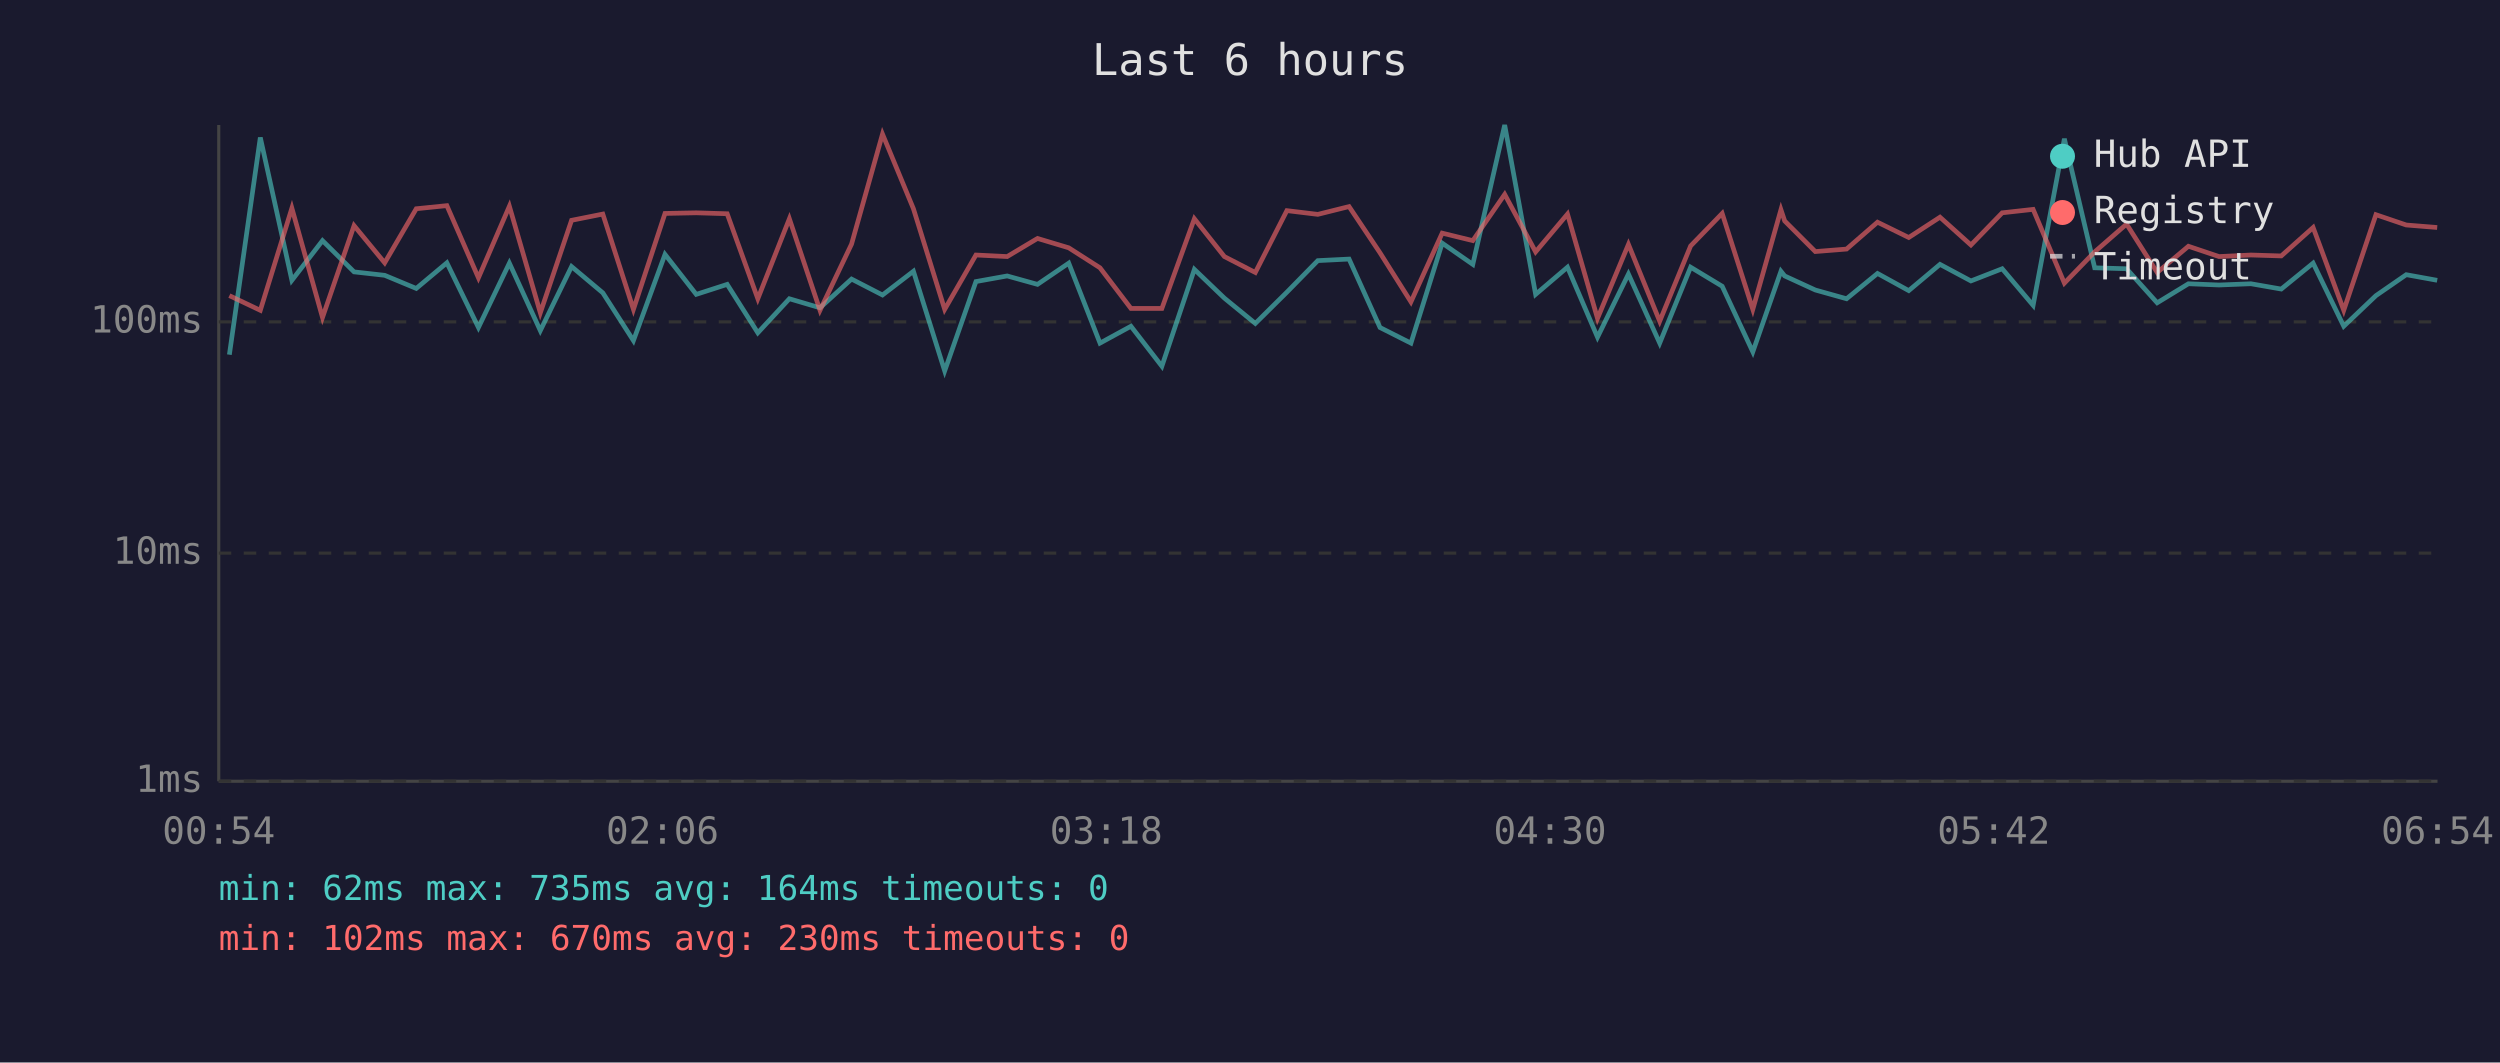
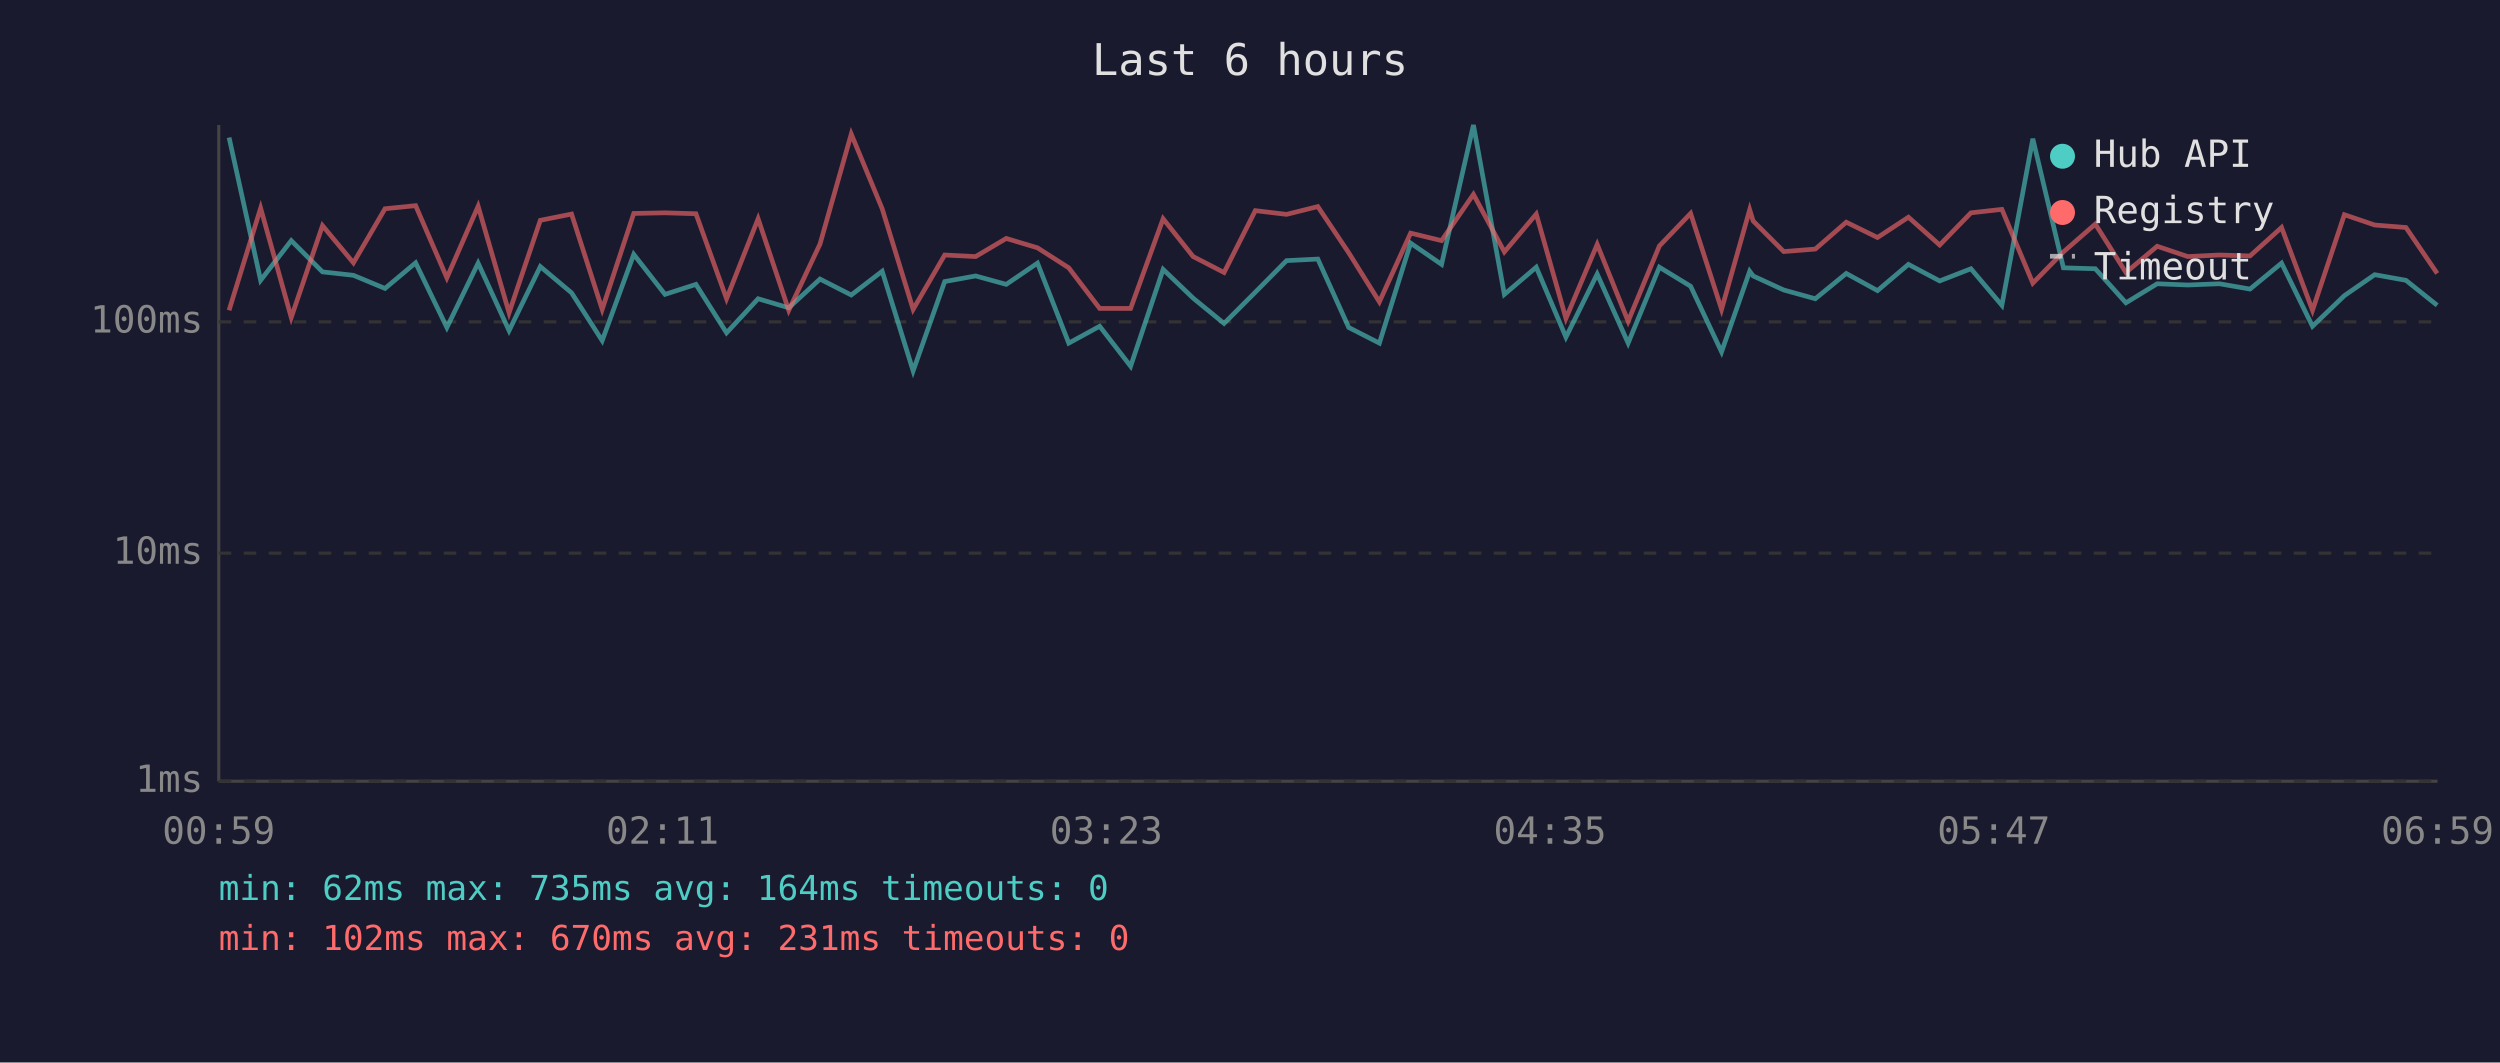
<svg xmlns="http://www.w3.org/2000/svg" viewBox="0 0 800 340" font-family="monospace" font-size="12">
  <rect width="800" height="340" fill="#1a1a2e" />
  <text x="400" y="24" fill="#e0e0e0" font-size="14" text-anchor="middle">Last 6 hours</text>
  <line x1="70" y1="40" x2="70" y2="250" stroke="#444" stroke-width="1" />
  <line x1="70" y1="250" x2="780" y2="250" stroke="#444" stroke-width="1" />
  <line x1="70" y1="250" x2="780" y2="250" stroke="#333" stroke-width="1" stroke-dasharray="4" />
  <text x="65" y="250" fill="#888" text-anchor="end" dominant-baseline="middle">1ms</text>
  <line x1="70" y1="177" x2="780" y2="177" stroke="#333" stroke-width="1" stroke-dasharray="4" />
  <text x="65" y="177" fill="#888" text-anchor="end" dominant-baseline="middle">10ms</text>
  <line x1="70" y1="103" x2="780" y2="103" stroke="#333" stroke-width="1" stroke-dasharray="4" />
  <text x="65" y="103" fill="#888" text-anchor="end" dominant-baseline="middle">100ms</text>
-   <text x="70" y="270" fill="#888" text-anchor="middle">00:54</text>
-   <text x="212" y="270" fill="#888" text-anchor="middle">02:06</text>
-   <text x="354" y="270" fill="#888" text-anchor="middle">03:18</text>
-   <text x="496" y="270" fill="#888" text-anchor="middle">04:30</text>
-   <text x="638" y="270" fill="#888" text-anchor="middle">05:42</text>
-   <text x="780" y="270" fill="#888" text-anchor="middle">06:54</text>
-   <polyline points="73.4,113.5 83.3,44.0 93.4,89.7 103.2,77.0 113.3,87.0 123.1,88.1 133.2,92.3 143.0,84.1 153.1,104.8 163.0,84.2 172.9,105.8 182.9,85.3 192.9,93.7 202.7,109.0 212.8,81.4 222.8,94.2 232.7,91.0 242.5,106.5 252.6,95.6 262.4,98.5 272.5,89.3 282.4,94.4 292.3,86.8 302.3,118.7 312.3,90.1 322.3,88.3 332.0,91.0 342.0,84.2 352.0,109.8 361.9,104.4 371.8,117.2 382.2,86.2 391.8,95.4 401.7,103.5 411.8,93.5 421.7,83.4 431.7,82.9 441.6,104.8 451.5,109.8 461.5,77.8 471.3,84.6 481.5,40.0 491.4,94.2 501.6,85.5 511.2,107.9 521.1,87.7 531.1,109.8 541.0,85.5 551.1,91.6 560.9,112.6 569.9,86.8 571.1,88.3 580.9,92.8 590.9,95.6 600.8,87.5 610.8,93.0 620.8,84.6 630.7,89.9 640.7,86.0 650.6,97.7 660.6,44.4 670.3,85.7 680.5,86.0 690.3,96.9 700.3,90.8 710.1,91.2 720.3,90.8 730.0,92.5 740.2,84.2 750.0,104.4 760.3,94.6 770.0,87.9 779.9,89.7" fill="none" stroke="#4ecdc4" stroke-width="1.5" opacity="0.6" />
-   <polyline points="73.4,94.6 83.3,99.3 93.4,66.6 103.2,101.6 113.3,72.2 123.1,84.1 133.2,66.8 143.0,65.8 153.1,88.9 163.0,66.0 172.9,100.1 182.9,70.5 192.9,68.5 202.7,99.0 212.8,68.3 222.8,68.1 232.7,68.4 242.5,95.6 252.6,70.0 262.4,99.3 272.5,78.1 282.4,42.9 292.3,66.8 302.3,99.0 312.3,81.6 322.3,82.1 332.0,76.3 342.0,79.3 352.0,85.7 361.9,98.7 371.8,98.7 382.2,70.0 391.8,82.1 401.7,87.2 411.8,67.4 421.7,68.6 431.7,66.1 441.6,80.9 451.5,96.6 461.5,74.6 471.3,77.0 481.5,62.2 491.4,80.6 501.6,68.5 511.2,101.9 521.1,78.2 531.1,102.8 541.0,78.7 551.1,68.3 560.9,99.0 569.9,67.1 571.1,70.7 580.9,80.5 590.9,79.7 600.8,71.1 610.8,76.0 620.8,69.5 630.7,78.4 640.7,68.1 650.6,67.0 660.6,90.6 670.3,80.6 680.5,71.7 690.3,87.2 700.3,78.8 710.1,82.1 720.3,81.6 730.0,81.9 740.2,72.8 750.0,99.3 760.3,68.7 770.0,72.0 779.9,72.8" fill="none" stroke="#ff6b6b" stroke-width="1.5" opacity="0.6" />
+   <text x="70" y="270" fill="#888" text-anchor="middle">00:59</text>
+   <text x="212" y="270" fill="#888" text-anchor="middle">02:11</text>
+   <text x="354" y="270" fill="#888" text-anchor="middle">03:23</text>
+   <text x="496" y="270" fill="#888" text-anchor="middle">04:35</text>
+   <text x="638" y="270" fill="#888" text-anchor="middle">05:47</text>
+   <text x="780" y="270" fill="#888" text-anchor="middle">06:59</text>
+   <polyline points="73.3,44.0 83.4,89.7 93.2,77.0 103.2,87.0 113.1,88.1 123.2,92.3 133.0,84.1 143.0,104.8 153.0,84.2 162.9,105.8 172.9,85.3 182.9,93.7 192.7,109.0 202.8,81.4 212.8,94.2 222.7,91.0 232.5,106.5 242.6,95.6 252.4,98.5 262.4,89.3 272.4,94.4 282.3,86.8 292.2,118.7 302.3,90.1 312.2,88.3 322.0,91.0 332.0,84.2 342.0,109.8 351.9,104.4 361.8,117.2 372.2,86.2 381.8,95.4 391.7,103.5 401.7,93.5 411.7,83.4 421.7,82.9 431.6,104.8 441.4,109.8 451.4,77.8 461.3,84.6 471.5,40.0 481.4,94.2 491.6,85.5 501.1,107.9 511.1,87.7 521.0,109.8 531.0,85.5 541.0,91.6 550.9,112.6 559.9,86.8 561.0,88.3 570.8,92.8 580.9,95.6 590.8,87.5 600.8,93.0 610.7,84.6 620.7,89.9 630.7,86.0 640.6,97.7 650.5,44.4 660.3,85.7 670.5,86.0 680.3,96.9 690.3,90.8 700.1,91.2 710.2,90.8 720.0,92.5 730.1,84.2 740.0,104.4 750.2,94.6 759.9,87.9 769.9,89.7 779.9,97.7" fill="none" stroke="#4ecdc4" stroke-width="1.5" opacity="0.6" />
+   <polyline points="73.3,99.3 83.4,66.6 93.2,101.6 103.2,72.2 113.1,84.1 123.2,66.8 133.0,65.8 143.0,88.9 153.0,66.0 162.9,100.1 172.9,70.5 182.9,68.5 192.7,99.0 202.8,68.3 212.8,68.1 222.7,68.4 232.5,95.6 242.6,70.0 252.4,99.3 262.4,78.1 272.4,42.9 282.3,66.8 292.2,99.0 302.3,81.6 312.2,82.1 322.0,76.3 332.0,79.3 342.0,85.7 351.9,98.7 361.8,98.7 372.2,70.0 381.8,82.1 391.7,87.2 401.7,67.4 411.7,68.6 421.7,66.1 431.6,80.9 441.4,96.6 451.4,74.6 461.3,77.0 471.5,62.2 481.4,80.6 491.6,68.5 501.1,101.9 511.1,78.2 521.0,102.8 531.0,78.7 541.0,68.3 550.9,99.0 559.9,67.1 561.0,70.7 570.8,80.5 580.9,79.7 590.8,71.1 600.8,76.0 610.7,69.5 620.7,78.4 630.7,68.1 640.6,67.0 650.5,90.6 660.3,80.6 670.5,71.7 680.3,87.2 690.3,78.8 700.1,82.1 710.2,81.6 720.0,81.9 730.1,72.8 740.0,99.3 750.2,68.7 759.9,72.0 769.9,72.8 779.9,87.5" fill="none" stroke="#ff6b6b" stroke-width="1.5" opacity="0.6" />
  <circle cx="660" cy="50" r="4" fill="#4ecdc4" />
  <text x="670" y="50" fill="#e0e0e0" dominant-baseline="middle">Hub API</text>
  <circle cx="660" cy="68" r="4" fill="#ff6b6b" />
  <text x="670" y="68" fill="#e0e0e0" dominant-baseline="middle">Registry</text>
  <line x1="656" y1="82" x2="664" y2="82" stroke="#e0e0e0" stroke-width="1.5" stroke-dasharray="4,3" opacity="0.7" />
  <text x="670" y="86" fill="#e0e0e0" dominant-baseline="middle">Timeout</text>
  <text x="70" y="288" fill="#4ecdc4" font-size="11">min: 62ms  max: 735ms  avg: 164ms  timeouts: 0</text>
-   <text x="70" y="304" fill="#ff6b6b" font-size="11">min: 102ms  max: 670ms  avg: 230ms  timeouts: 0</text>
+   <text x="70" y="304" fill="#ff6b6b" font-size="11">min: 102ms  max: 670ms  avg: 231ms  timeouts: 0</text>
</svg>
